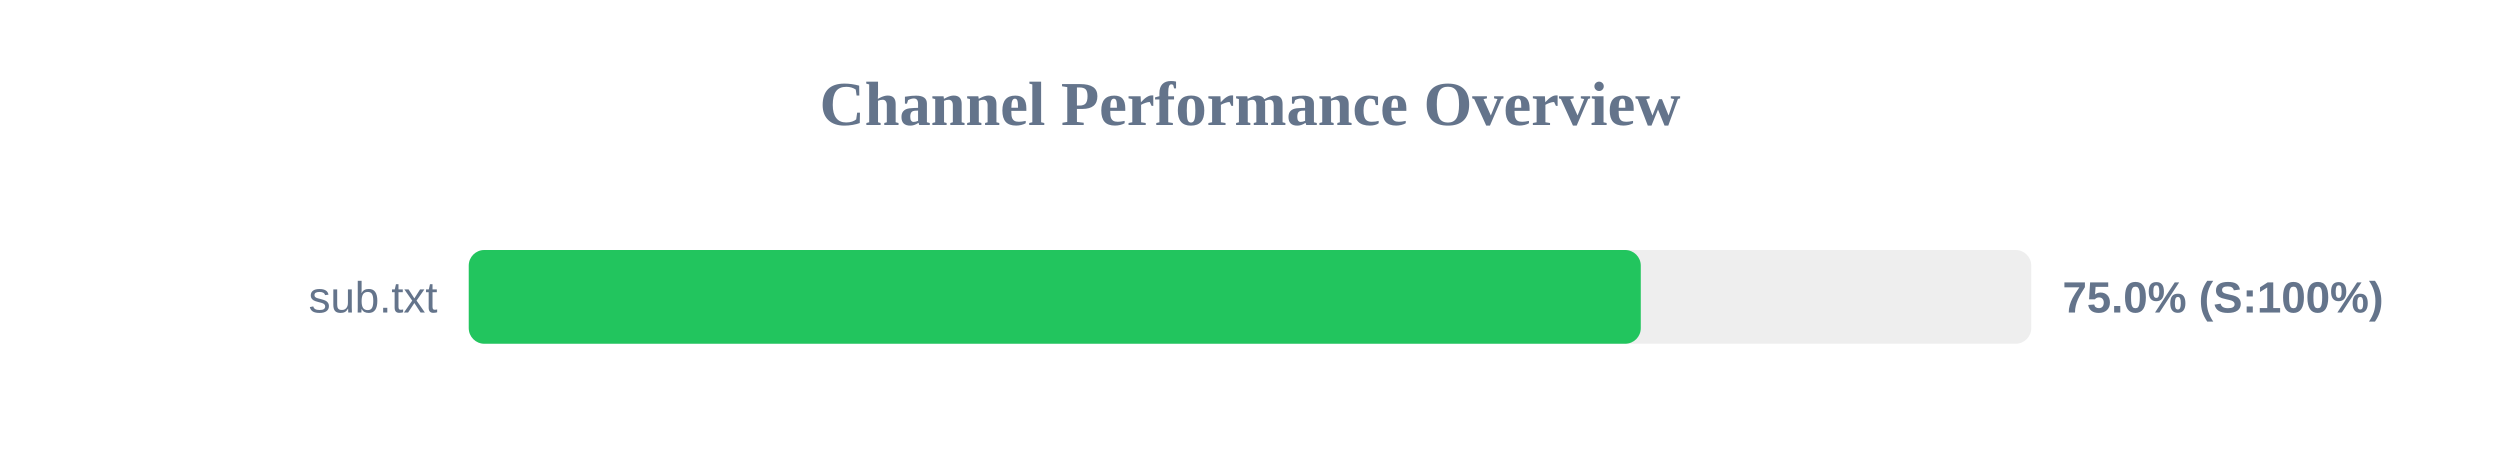
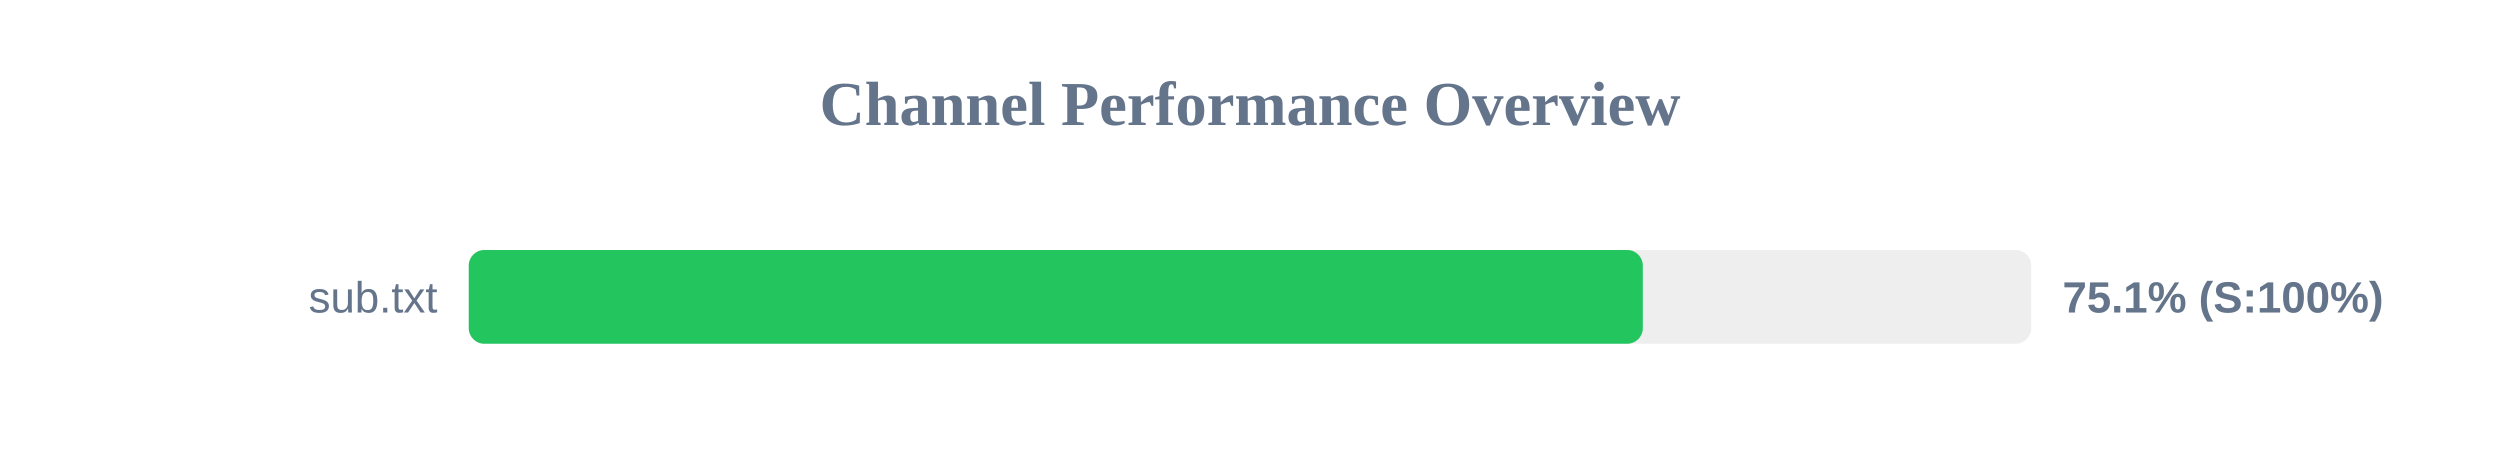
<svg xmlns="http://www.w3.org/2000/svg" width="800" height="150" version="1.1">
  <style>
        .row { font: 14px Arial; fill: #64748b; }
        .score { font: bold 14px Arial; fill: #64748b; }
    </style>
  <text x="400" y="40" text-anchor="middle" font-size="20px" font-weight="bold" fill="#64748b">Channel Performance Overview</text>
  <rect x="150" y="80" width="500" height="30" fill="#eee" rx="5" />
-   <rect x="150" y="80" width="375.05" height="30" fill="#22c55e" rx="5" />
+   <rect x="150" y="80" width="375.7" height="30" fill="#22c55e" rx="5" />
  <text x="140" y="100" text-anchor="end" class="row">sub.txt</text>
-   <text x="660" y="100" text-anchor="start" class="score">75.0% (S:100%)</text>
+   <text x="660" y="100" text-anchor="start" class="score">75.1% (S:100%)</text>
</svg>
